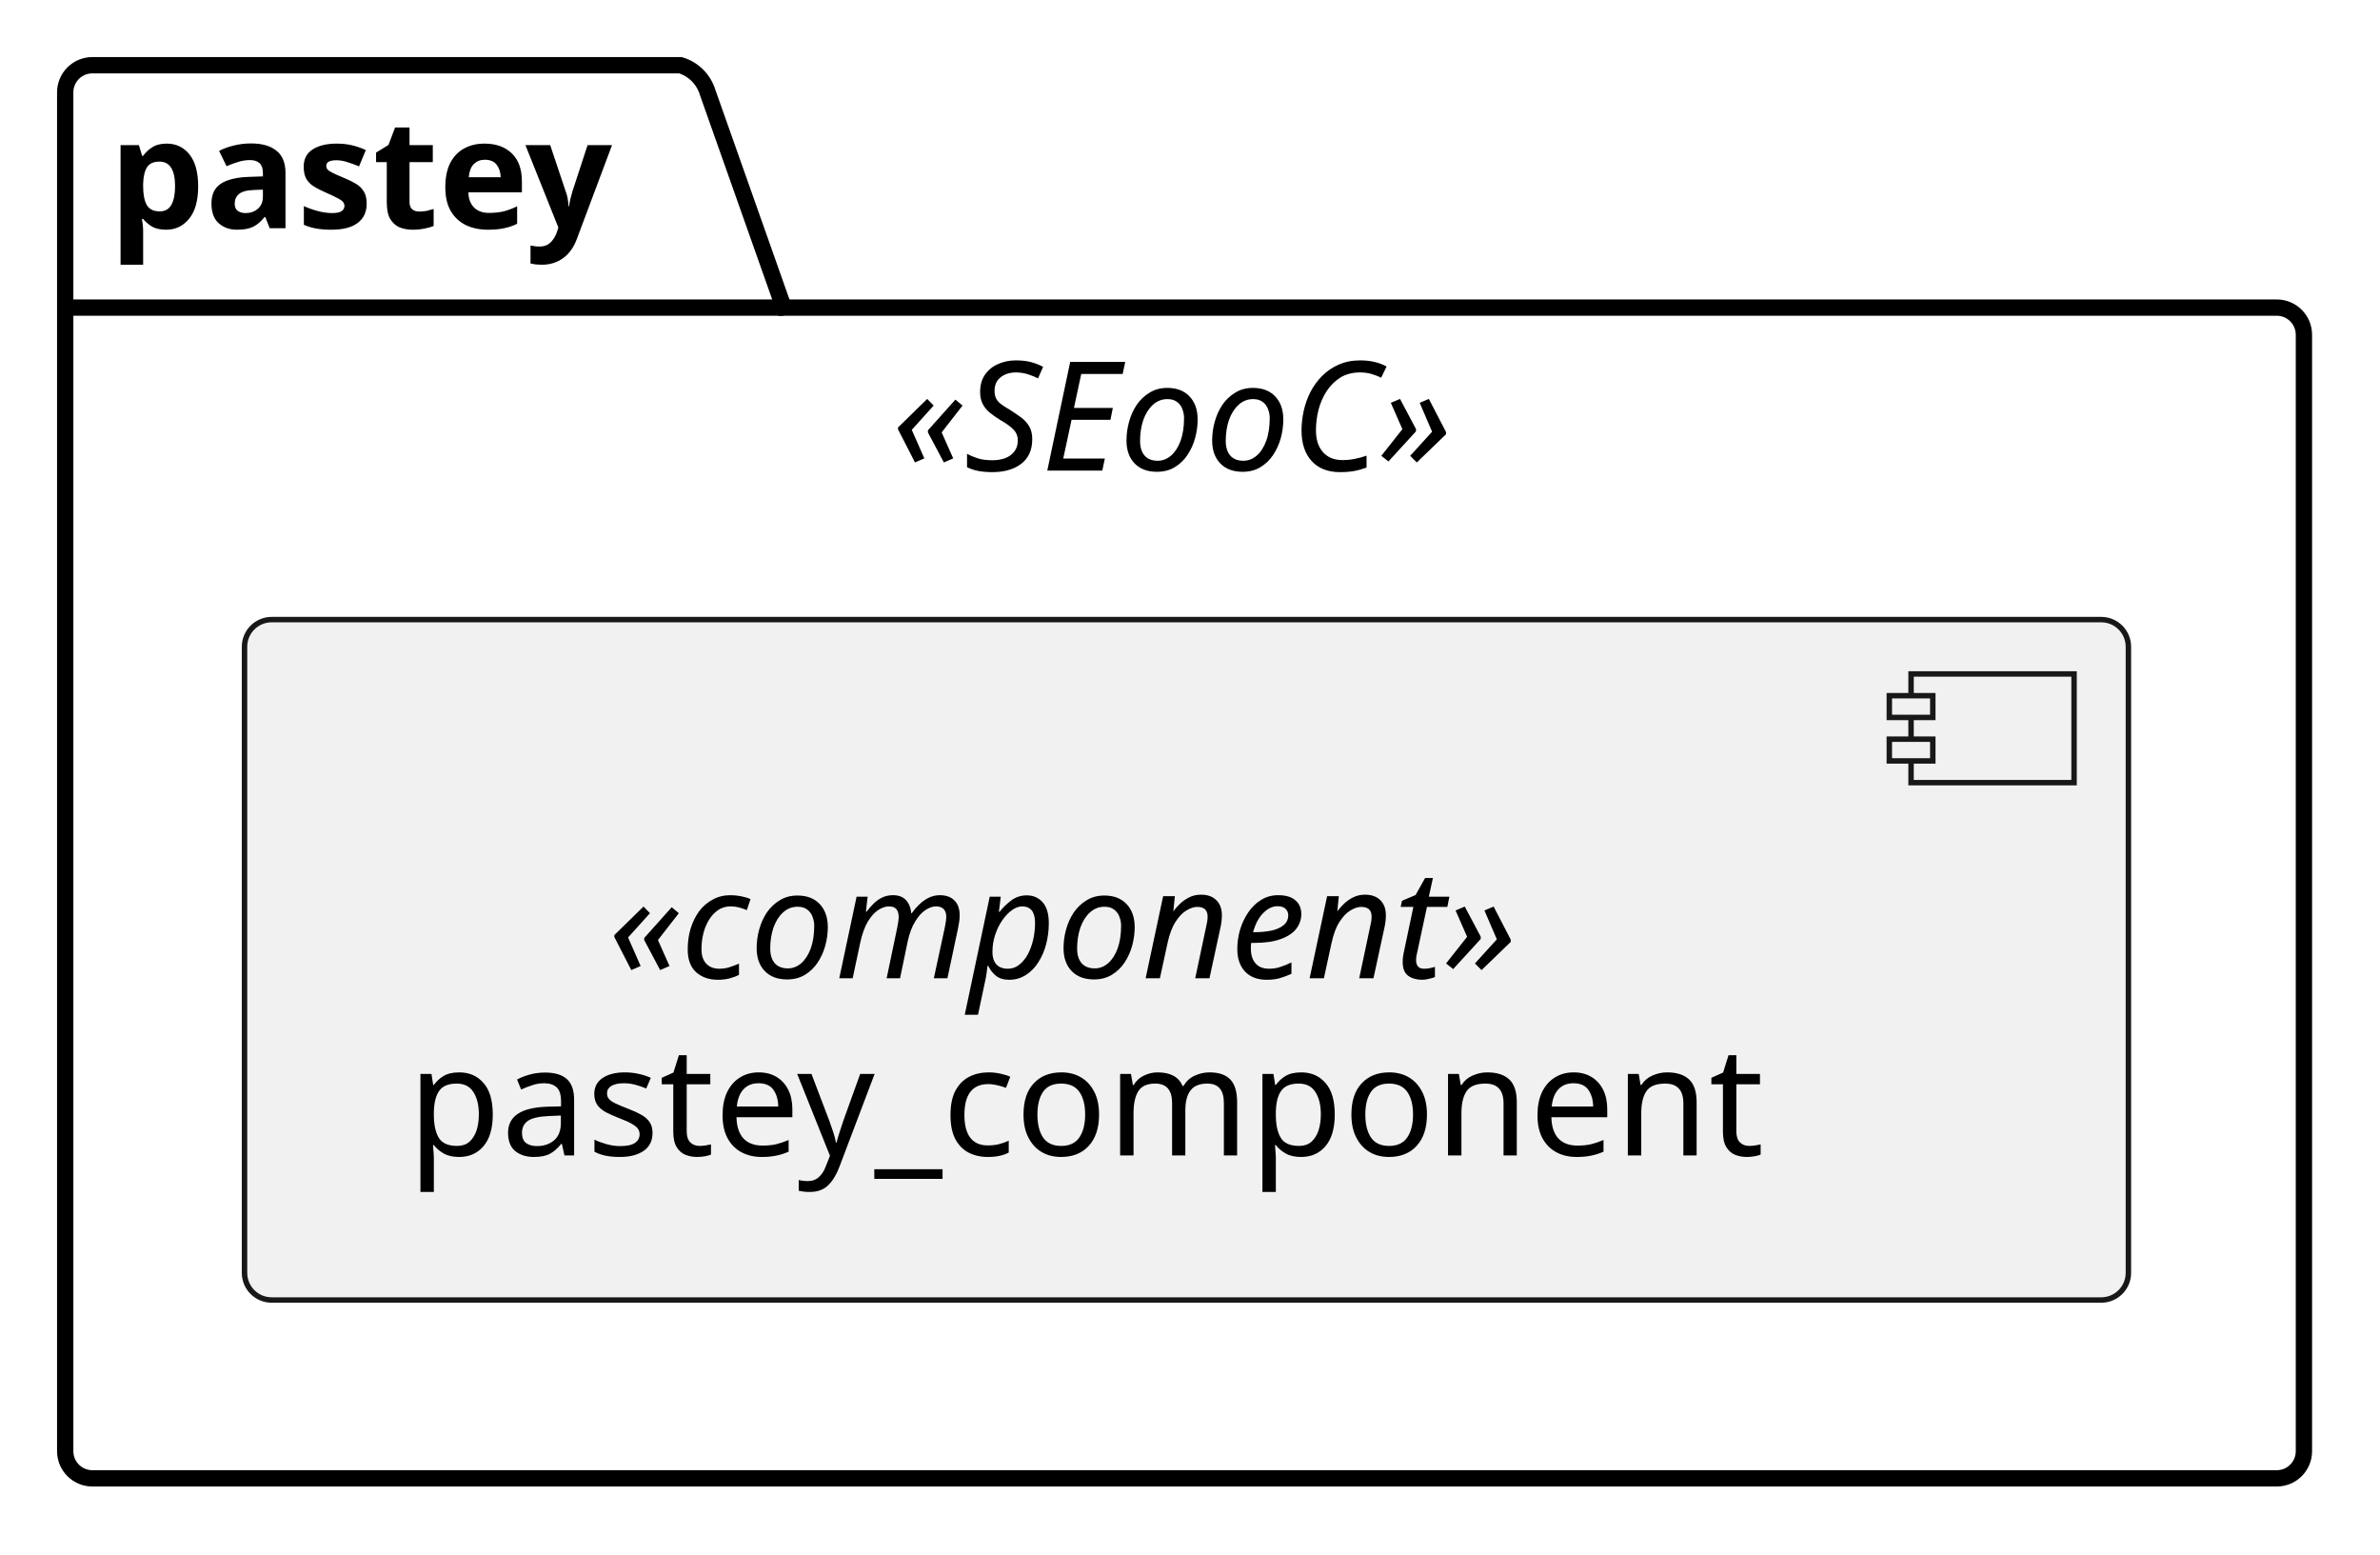
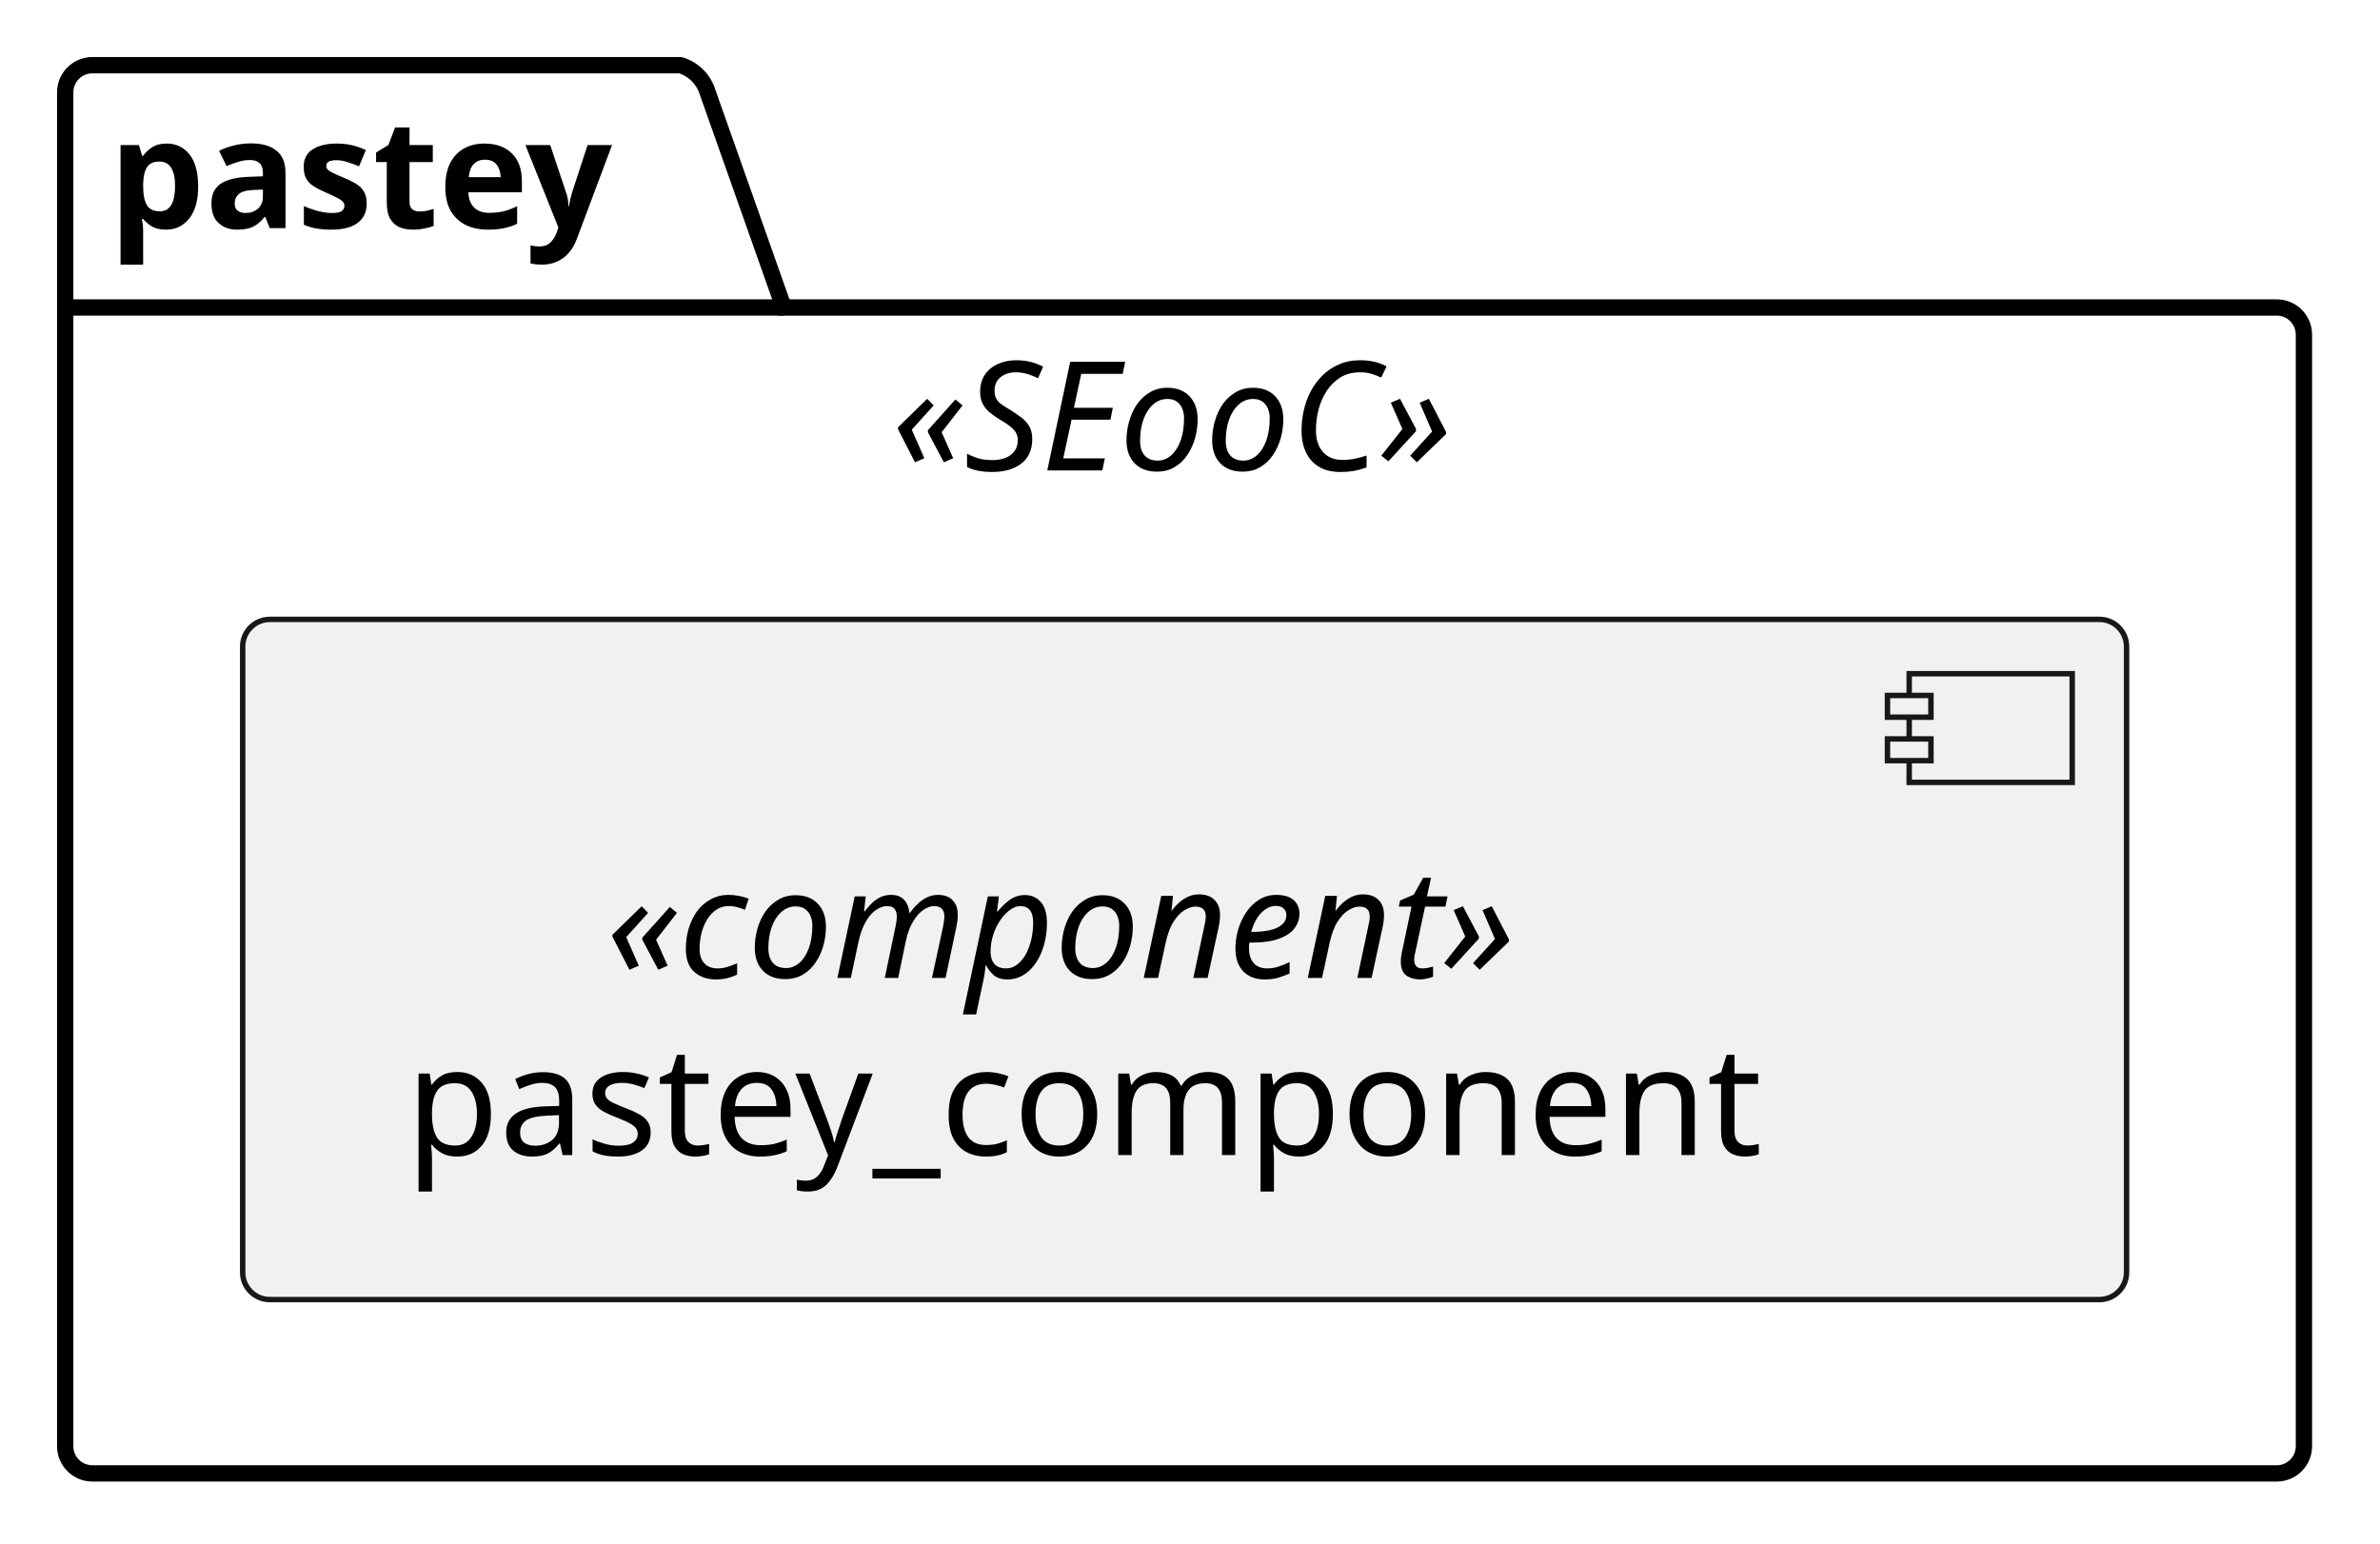
- <svg xmlns="http://www.w3.org/2000/svg" contentStyleType="text/css" data-diagram-type="DESCRIPTION" height="143px" preserveAspectRatio="none" style="width:219px;height:143px;background:#FFFFFF;" version="1.1" viewBox="0 0 219 143" width="219px" zoomAndPan="magnify">
+ <svg xmlns="http://www.w3.org/2000/svg" contentStyleType="text/css" data-diagram-type="DESCRIPTION" height="142px" preserveAspectRatio="none" style="width:219px;height:142px;background:#FFFFFF;" version="1.1" viewBox="0 0 219 142" width="219px" zoomAndPan="magnify">
  <defs />
  <g>
    <g id="cluster_pastey">
-       <path d="M8.5,6 L62.615,6 A3.75,3.75 0 0 1 65.115,8.5 L72.115,28.297 L209.5,28.297 A2.5,2.5 0 0 1 212,30.797 L212,133.5 A2.5,2.5 0 0 1 209.5,136 L8.5,136 A2.5,2.5 0 0 1 6,133.5 L6,8.5 A2.5,2.5 0 0 1 8.5,6 " fill="transparent" style="stroke:#000000;stroke-width:1.5;" />
+       <path d="M8.5,6 L62.615,6 A3.75,3.75 0 0 1 65.115,8.5 L72.115,28.297 L209.5,28.297 A2.5,2.5 0 0 1 212,30.797 L212,133.09 A2.5,2.5 0 0 1 209.5,135.59 L8.5,135.59 A2.5,2.5 0 0 1 6,133.09 L6,8.5 A2.5,2.5 0 0 1 8.5,6 " fill="transparent" style="stroke:#000000;stroke-width:1.5;" />
      <line style="stroke:#000000;stroke-width:1.5;" x1="6" x2="72.115" y1="28.297" y2="28.297" />
      <text fill="#000000" font-family="sans-serif" font-size="14" font-weight="bold" lengthAdjust="spacing" textLength="53.115" x="10" y="20.995">pastey</text>
      <text fill="#000000" font-family="sans-serif" font-size="14" font-style="italic" lengthAdjust="spacing" textLength="61.92" x="82.04" y="43.292">«SEooC»</text>
    </g>
    <g id="elem_pastey_component">
-       <rect fill="#F1F1F1" height="62.594" rx="2.5" ry="2.5" style="stroke:#181818;stroke-width:0.5;" width="173.349" x="22.5" y="57" />
-       <rect fill="#F1F1F1" height="10" style="stroke:#181818;stroke-width:0.5;" width="15" x="175.849" y="62" />
-       <rect fill="#F1F1F1" height="2" style="stroke:#181818;stroke-width:0.5;" width="4" x="173.849" y="64" />
-       <rect fill="#F1F1F1" height="2" style="stroke:#181818;stroke-width:0.5;" width="4" x="173.849" y="68" />
-       <text fill="#000000" font-family="sans-serif" font-size="14" font-style="italic" lengthAdjust="spacing" textLength="96.482" x="55.933" y="89.995">«component»</text>
-       <text fill="#000000" font-family="sans-serif" font-size="14" lengthAdjust="spacing" textLength="133.349" x="37.5" y="106.292">pastey_component</text>
+       <rect fill="#F1F1F1" height="62.594" rx="2.5" ry="2.5" style="stroke:#181818;stroke-width:0.5;" width="173.349" x="22.33" y="57" />
+       <rect fill="#F1F1F1" height="10" style="stroke:#181818;stroke-width:0.5;" width="15" x="175.679" y="62" />
+       <rect fill="#F1F1F1" height="2" style="stroke:#181818;stroke-width:0.5;" width="4" x="173.679" y="64" />
+       <rect fill="#F1F1F1" height="2" style="stroke:#181818;stroke-width:0.5;" width="4" x="173.679" y="68" />
+       <text fill="#000000" font-family="sans-serif" font-size="14" font-style="italic" lengthAdjust="spacing" textLength="96.482" x="55.763" y="89.995">«component»</text>
+       <text fill="#000000" font-family="sans-serif" font-size="14" lengthAdjust="spacing" textLength="133.349" x="37.33" y="106.292">pastey_component</text>
    </g>
  </g>
</svg>
